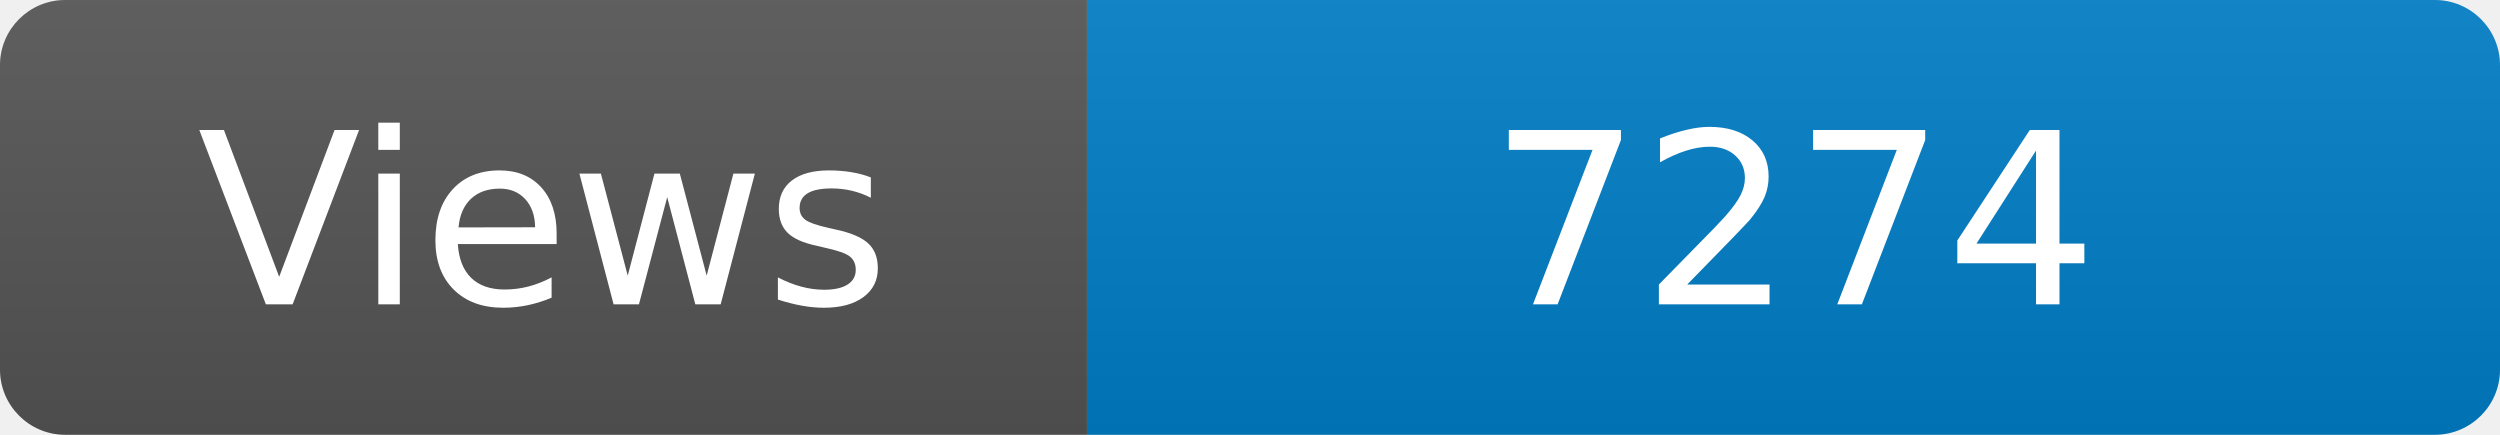
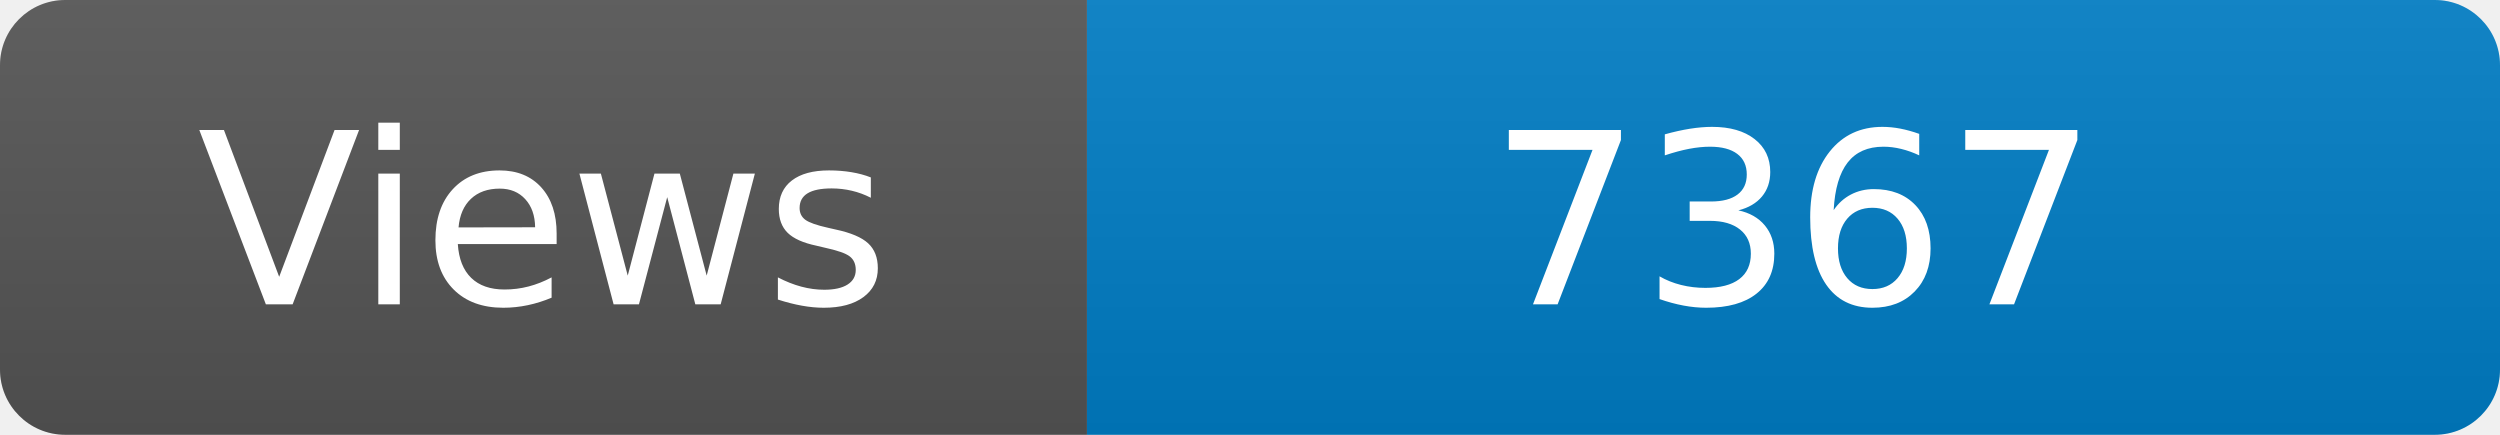
<svg xmlns="http://www.w3.org/2000/svg" width="115" height="20" role="img" aria-label="Maintained?: yes">
  <linearGradient id="s" x2="0" y2="100%">
    <stop offset="0" stop-color="#bbb" stop-opacity=".1" />
    <stop offset="1" stop-opacity=".1" />
  </linearGradient>
  <clipPath id="r">
    <rect width="115" height="20" rx="3" fill="#fff" />
  </clipPath>
  <g clip-path="url(#r)">
    <rect width="50" height="20" fill="#555" />
    <rect x="50" width="160" height="20" fill="#007ec6" />
    <rect width="115" height="20" fill="url(#s)" />
  </g>
  <g fill="#fff" text-anchor="middle" font-family="Verdana,Geneva,DejaVu Sans,sans-serif" font-size="110">
    <text x="250" y="140" transform="scale(.1)" fill="#fff">Views</text>
-     <text x="825" y="140" transform="scale(.1)" fill="#fff">7274</text>
+     <text x="825" y="140" transform="scale(.1)" fill="#fff">7367</text>
  </g>
</svg>
